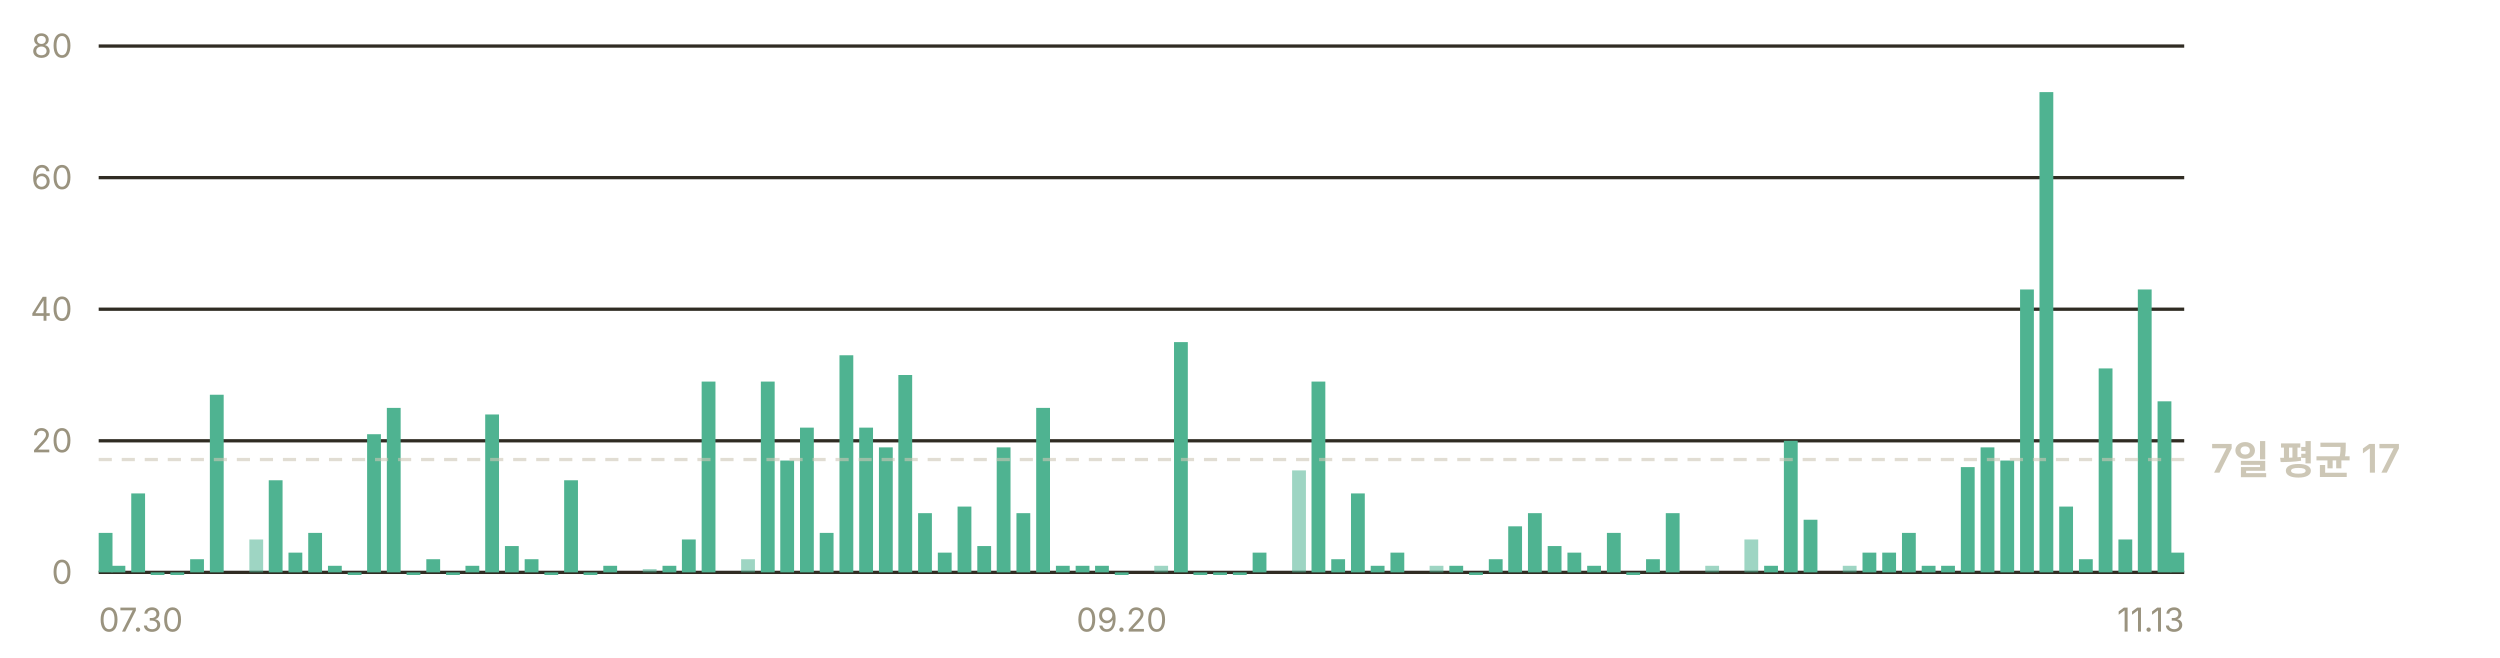
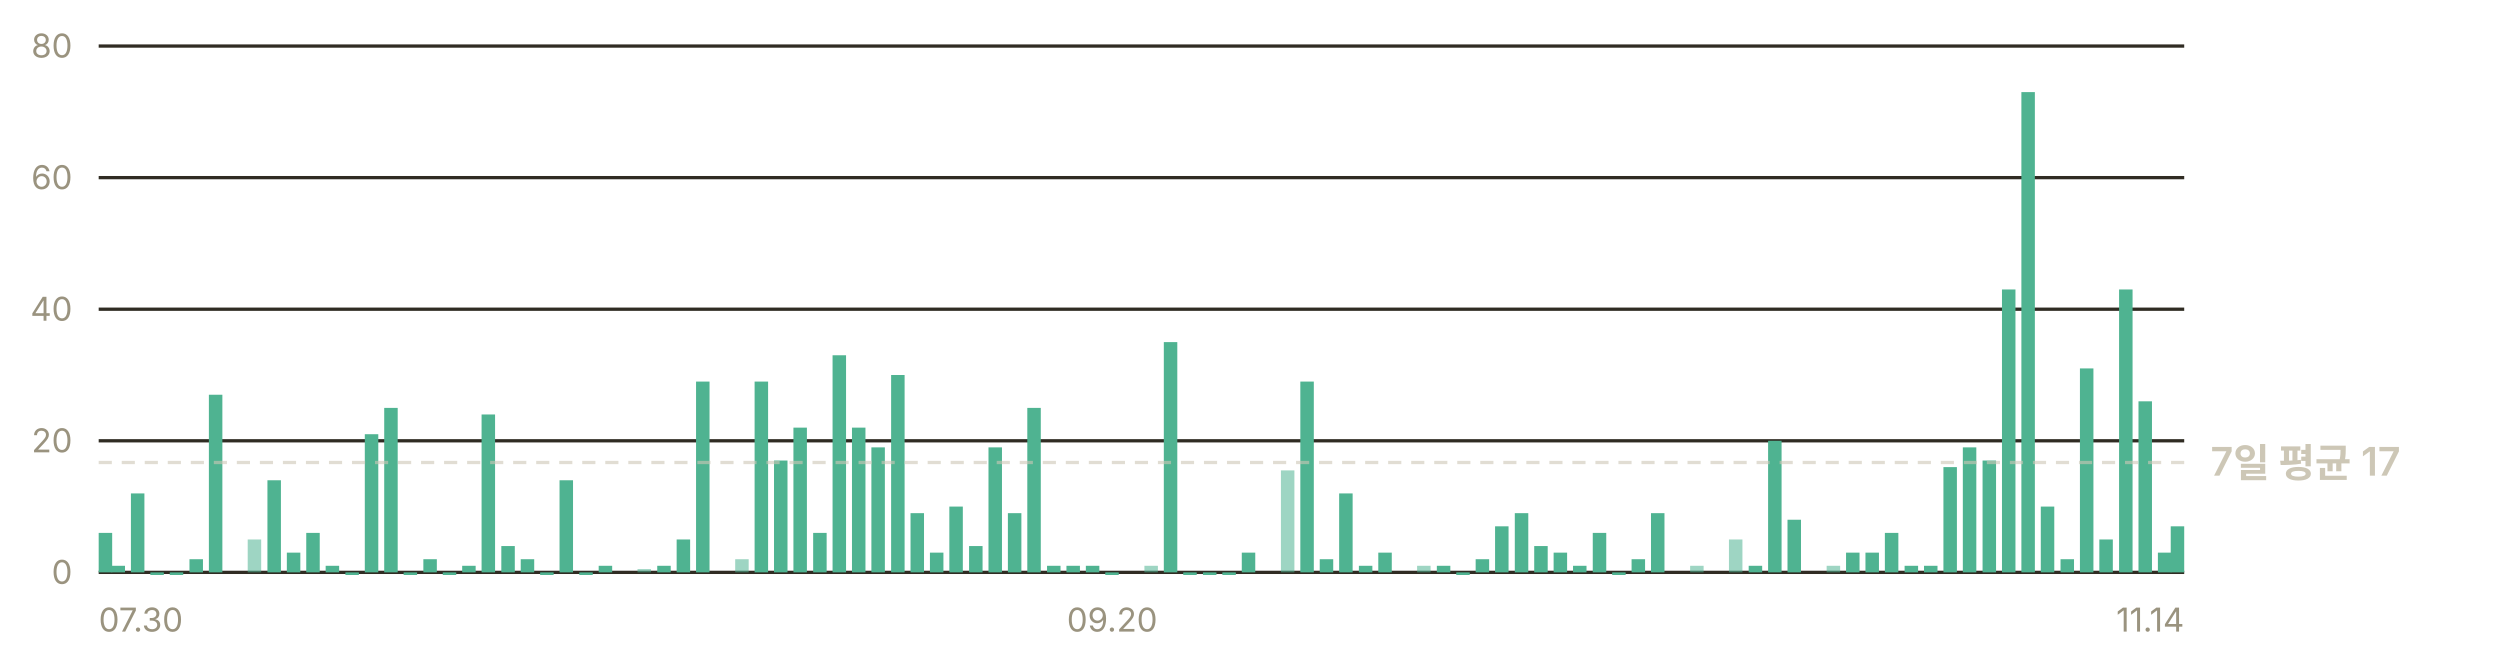
<svg xmlns="http://www.w3.org/2000/svg" width="760" height="200" viewBox="0 0 760 200" role="img" aria-label="일별 앱 실행 추정 — 최근 7일 평균 하루 17회">
  <g font-family="-apple-system, BlinkMacSystemFont, 'Segoe UI', 'Malgun Gothic', 'Apple SD Gothic Neo', sans-serif" font-size="11">
    <line x1="30" y1="174.0" x2="664" y2="174.0" stroke="#302c23" stroke-width="1" />
    <text x="22" y="177.5" fill="#9a937f" font-size="10" text-anchor="end">0</text>
    <line x1="30" y1="134.0" x2="664" y2="134.0" stroke="#302c23" stroke-width="1" />
    <text x="22" y="137.5" fill="#9a937f" font-size="10" text-anchor="end">20</text>
    <line x1="30" y1="94.0" x2="664" y2="94.0" stroke="#302c23" stroke-width="1" />
    <text x="22" y="97.5" fill="#9a937f" font-size="10" text-anchor="end">40</text>
    <line x1="30" y1="54.0" x2="664" y2="54.0" stroke="#302c23" stroke-width="1" />
    <text x="22" y="57.5" fill="#9a937f" font-size="10" text-anchor="end">60</text>
    <line x1="30" y1="14.0" x2="664" y2="14.0" stroke="#302c23" stroke-width="1" />
    <text x="22" y="17.5" fill="#9a937f" font-size="10" text-anchor="end">80</text>
-     <rect x="30.0" y="162.0" width="4.2" height="12.0" fill="#4fb391" />
-     <rect x="33.9" y="172.0" width="4.2" height="2.0" fill="#4fb391" />
-     <rect x="39.9" y="150.0" width="4.2" height="24.0" fill="#4fb391" />
-     <rect x="45.8" y="174.0" width="4.2" height="0.8" fill="#4fb391" />
-     <rect x="51.8" y="174.0" width="4.2" height="0.8" fill="#4fb391" />
-     <rect x="57.8" y="170.0" width="4.2" height="4.0" fill="#4fb391" />
-     <rect x="63.8" y="120.0" width="4.2" height="54.0" fill="#4fb391" />
-     <rect x="75.8" y="164.0" width="4.2" height="10.0" fill="#4fb391" opacity="0.55" />
-     <rect x="81.7" y="146.0" width="4.2" height="28.0" fill="#4fb391" />
-     <rect x="87.7" y="168.0" width="4.2" height="6.0" fill="#4fb391" />
-     <rect x="93.7" y="162.0" width="4.2" height="12.0" fill="#4fb391" />
-     <rect x="99.7" y="172.0" width="4.2" height="2.0" fill="#4fb391" />
-     <rect x="105.7" y="174.0" width="4.2" height="0.8" fill="#4fb391" />
-     <rect x="111.6" y="132.0" width="4.2" height="42.0" fill="#4fb391" />
-     <rect x="117.6" y="124.0" width="4.2" height="50.0" fill="#4fb391" />
-     <rect x="123.6" y="174.0" width="4.2" height="0.8" fill="#4fb391" />
-     <rect x="129.6" y="170.0" width="4.2" height="4.0" fill="#4fb391" />
-     <rect x="135.6" y="174.0" width="4.2" height="0.8" fill="#4fb391" />
-     <rect x="141.5" y="172.0" width="4.2" height="2.0" fill="#4fb391" />
-     <rect x="147.5" y="126.0" width="4.2" height="48.0" fill="#4fb391" />
-     <rect x="153.5" y="166.0" width="4.2" height="8.0" fill="#4fb391" />
-     <rect x="159.5" y="170.0" width="4.2" height="4.0" fill="#4fb391" />
-     <rect x="165.5" y="174.0" width="4.2" height="0.8" fill="#4fb391" />
-     <rect x="171.5" y="146.0" width="4.2" height="28.0" fill="#4fb391" />
-     <rect x="177.4" y="174.0" width="4.2" height="0.8" fill="#4fb391" />
-     <rect x="183.4" y="172.0" width="4.2" height="2.0" fill="#4fb391" />
-     <rect x="195.4" y="173.0" width="4.2" height="1.0" fill="#4fb391" opacity="0.55" />
-     <rect x="201.4" y="172.0" width="4.2" height="2.0" fill="#4fb391" />
-     <rect x="207.3" y="164.0" width="4.2" height="10.0" fill="#4fb391" />
-     <rect x="213.3" y="116.0" width="4.2" height="58.0" fill="#4fb391" />
-     <rect x="225.3" y="170.0" width="4.2" height="4.0" fill="#4fb391" opacity="0.55" />
-     <rect x="231.3" y="116.0" width="4.2" height="58.0" fill="#4fb391" />
-     <rect x="237.2" y="140.0" width="4.2" height="34.0" fill="#4fb391" />
-     <rect x="243.2" y="130.0" width="4.2" height="44.0" fill="#4fb391" />
-     <rect x="249.2" y="162.0" width="4.2" height="12.0" fill="#4fb391" />
-     <rect x="255.2" y="108.0" width="4.2" height="66.0" fill="#4fb391" />
-     <rect x="261.2" y="130.0" width="4.2" height="44.0" fill="#4fb391" />
-     <rect x="267.2" y="136.0" width="4.2" height="38.0" fill="#4fb391" />
-     <rect x="273.1" y="114.0" width="4.2" height="60.0" fill="#4fb391" />
-     <rect x="279.1" y="156.0" width="4.2" height="18.0" fill="#4fb391" />
-     <rect x="285.1" y="168.0" width="4.2" height="6.0" fill="#4fb391" />
-     <rect x="291.1" y="154.0" width="4.2" height="20.0" fill="#4fb391" />
-     <rect x="297.1" y="166.0" width="4.2" height="8.0" fill="#4fb391" />
-     <rect x="303.0" y="136.0" width="4.2" height="38.0" fill="#4fb391" />
-     <rect x="309.0" y="156.0" width="4.2" height="18.0" fill="#4fb391" />
-     <rect x="315.0" y="124.0" width="4.2" height="50.0" fill="#4fb391" />
-     <rect x="321.0" y="172.0" width="4.2" height="2.0" fill="#4fb391" />
-     <rect x="327.0" y="172.0" width="4.2" height="2.0" fill="#4fb391" />
-     <rect x="332.9" y="172.0" width="4.2" height="2.0" fill="#4fb391" />
-     <rect x="338.9" y="174.0" width="4.2" height="0.8" fill="#4fb391" />
-     <rect x="350.9" y="172.0" width="4.2" height="2.0" fill="#4fb391" opacity="0.55" />
-     <rect x="356.9" y="104.0" width="4.2" height="70.0" fill="#4fb391" />
-     <rect x="362.8" y="174.0" width="4.2" height="0.8" fill="#4fb391" />
-     <rect x="368.8" y="174.0" width="4.2" height="0.8" fill="#4fb391" />
-     <rect x="374.8" y="174.0" width="4.2" height="0.8" fill="#4fb391" />
-     <rect x="380.8" y="168.0" width="4.2" height="6.0" fill="#4fb391" />
-     <rect x="392.8" y="143.0" width="4.2" height="31.0" fill="#4fb391" opacity="0.55" />
-     <rect x="398.7" y="116.0" width="4.2" height="58.0" fill="#4fb391" />
-     <rect x="404.7" y="170.0" width="4.2" height="4.0" fill="#4fb391" />
-     <rect x="410.7" y="150.0" width="4.2" height="24.0" fill="#4fb391" />
-     <rect x="416.7" y="172.0" width="4.2" height="2.0" fill="#4fb391" />
-     <rect x="422.7" y="168.0" width="4.2" height="6.0" fill="#4fb391" />
-     <rect x="434.6" y="172.0" width="4.2" height="2.0" fill="#4fb391" opacity="0.55" />
-     <rect x="440.6" y="172.0" width="4.2" height="2.0" fill="#4fb391" />
-     <rect x="446.6" y="174.0" width="4.2" height="0.8" fill="#4fb391" />
-     <rect x="452.6" y="170.0" width="4.2" height="4.0" fill="#4fb391" />
-     <rect x="458.5" y="160.0" width="4.2" height="14.0" fill="#4fb391" />
-     <rect x="464.5" y="156.0" width="4.2" height="18.0" fill="#4fb391" />
-     <rect x="470.5" y="166.0" width="4.2" height="8.0" fill="#4fb391" />
-     <rect x="476.5" y="168.0" width="4.2" height="6.0" fill="#4fb391" />
-     <rect x="482.5" y="172.0" width="4.2" height="2.0" fill="#4fb391" />
-     <rect x="488.5" y="162.0" width="4.2" height="12.0" fill="#4fb391" />
-     <rect x="494.4" y="174.0" width="4.2" height="0.8" fill="#4fb391" />
-     <rect x="500.4" y="170.0" width="4.2" height="4.0" fill="#4fb391" />
-     <rect x="506.4" y="156.0" width="4.2" height="18.0" fill="#4fb391" />
-     <rect x="518.4" y="172.0" width="4.2" height="2.0" fill="#4fb391" opacity="0.55" />
-     <rect x="530.3" y="164.0" width="4.2" height="10.0" fill="#4fb391" opacity="0.55" />
-     <rect x="536.3" y="172.0" width="4.2" height="2.0" fill="#4fb391" />
-     <rect x="542.3" y="134.0" width="4.2" height="40.0" fill="#4fb391" />
-     <rect x="548.3" y="158.0" width="4.2" height="16.0" fill="#4fb391" />
-     <rect x="560.2" y="172.0" width="4.2" height="2.0" fill="#4fb391" opacity="0.55" />
-     <rect x="566.2" y="168.0" width="4.2" height="6.0" fill="#4fb391" />
-     <rect x="572.2" y="168.0" width="4.2" height="6.0" fill="#4fb391" />
-     <rect x="578.2" y="162.0" width="4.2" height="12.0" fill="#4fb391" />
-     <rect x="584.2" y="172.0" width="4.2" height="2.0" fill="#4fb391" />
-     <rect x="590.1" y="172.0" width="4.2" height="2.0" fill="#4fb391" />
-     <rect x="596.1" y="142.0" width="4.2" height="32.0" fill="#4fb391" />
-     <rect x="602.1" y="136.0" width="4.2" height="38.0" fill="#4fb391" />
-     <rect x="608.1" y="140.0" width="4.2" height="34.0" fill="#4fb391" />
-     <rect x="614.1" y="88.0" width="4.2" height="86.0" fill="#4fb391" />
-     <rect x="620.0" y="28.0" width="4.2" height="146.0" fill="#4fb391" />
-     <rect x="626.0" y="154.0" width="4.2" height="20.0" fill="#4fb391" />
-     <rect x="632.0" y="170.0" width="4.2" height="4.0" fill="#4fb391" />
-     <rect x="638.0" y="112.0" width="4.2" height="62.0" fill="#4fb391" />
-     <rect x="644.0" y="164.0" width="4.2" height="10.0" fill="#4fb391" />
-     <rect x="649.9" y="88.0" width="4.2" height="86.0" fill="#4fb391" />
-     <rect x="655.9" y="122.0" width="4.2" height="52.0" fill="#4fb391" />
-     <rect x="659.8" y="168.0" width="4.2" height="6.0" fill="#4fb391" />
-     <line x1="30" y1="139.7" x2="664" y2="139.7" stroke="#cdc7b6" stroke-width="1" stroke-dasharray="4 3" opacity="0.6" />
-     <text x="672" y="143.7" fill="#cdc7b6" font-size="12" font-weight="600">7일 평균 17</text>
+     <rect x="30.0" y="162.0" width="4.1" height="12.0" fill="#4fb391" />
+     <rect x="33.9" y="172.0" width="4.1" height="2.0" fill="#4fb391" />
+     <rect x="39.8" y="150.0" width="4.1" height="24.0" fill="#4fb391" />
+     <rect x="45.7" y="174.0" width="4.1" height="0.8" fill="#4fb391" />
+     <rect x="51.6" y="174.0" width="4.1" height="0.8" fill="#4fb391" />
+     <rect x="57.6" y="170.0" width="4.1" height="4.0" fill="#4fb391" />
+     <rect x="63.5" y="120.0" width="4.1" height="54.0" fill="#4fb391" />
+     <rect x="75.3" y="164.0" width="4.1" height="10.0" fill="#4fb391" opacity="0.55" />
+     <rect x="81.3" y="146.0" width="4.1" height="28.0" fill="#4fb391" />
+     <rect x="87.2" y="168.0" width="4.1" height="6.0" fill="#4fb391" />
+     <rect x="93.1" y="162.0" width="4.1" height="12.0" fill="#4fb391" />
+     <rect x="99.0" y="172.0" width="4.1" height="2.0" fill="#4fb391" />
+     <rect x="105.0" y="174.0" width="4.1" height="0.8" fill="#4fb391" />
+     <rect x="110.9" y="132.0" width="4.1" height="42.0" fill="#4fb391" />
+     <rect x="116.8" y="124.0" width="4.1" height="50.0" fill="#4fb391" />
+     <rect x="122.7" y="174.0" width="4.1" height="0.8" fill="#4fb391" />
+     <rect x="128.7" y="170.0" width="4.1" height="4.0" fill="#4fb391" />
+     <rect x="134.6" y="174.0" width="4.1" height="0.8" fill="#4fb391" />
+     <rect x="140.5" y="172.0" width="4.1" height="2.0" fill="#4fb391" />
+     <rect x="146.4" y="126.0" width="4.1" height="48.0" fill="#4fb391" />
+     <rect x="152.4" y="166.0" width="4.1" height="8.0" fill="#4fb391" />
+     <rect x="158.3" y="170.0" width="4.1" height="4.0" fill="#4fb391" />
+     <rect x="164.2" y="174.0" width="4.1" height="0.8" fill="#4fb391" />
+     <rect x="170.1" y="146.0" width="4.1" height="28.0" fill="#4fb391" />
+     <rect x="176.1" y="174.0" width="4.1" height="0.8" fill="#4fb391" />
+     <rect x="182.0" y="172.0" width="4.1" height="2.0" fill="#4fb391" />
+     <rect x="193.8" y="173.0" width="4.1" height="1.0" fill="#4fb391" opacity="0.55" />
+     <rect x="199.8" y="172.0" width="4.1" height="2.0" fill="#4fb391" />
+     <rect x="205.7" y="164.0" width="4.1" height="10.0" fill="#4fb391" />
+     <rect x="211.6" y="116.0" width="4.1" height="58.0" fill="#4fb391" />
+     <rect x="223.5" y="170.0" width="4.1" height="4.0" fill="#4fb391" opacity="0.55" />
+     <rect x="229.4" y="116.0" width="4.1" height="58.0" fill="#4fb391" />
+     <rect x="235.3" y="140.0" width="4.1" height="34.0" fill="#4fb391" />
+     <rect x="241.2" y="130.0" width="4.1" height="44.0" fill="#4fb391" />
+     <rect x="247.2" y="162.0" width="4.1" height="12.0" fill="#4fb391" />
+     <rect x="253.1" y="108.0" width="4.1" height="66.0" fill="#4fb391" />
+     <rect x="259.0" y="130.0" width="4.1" height="44.0" fill="#4fb391" />
+     <rect x="264.9" y="136.0" width="4.1" height="38.0" fill="#4fb391" />
+     <rect x="270.9" y="114.0" width="4.1" height="60.0" fill="#4fb391" />
+     <rect x="276.8" y="156.0" width="4.1" height="18.0" fill="#4fb391" />
+     <rect x="282.7" y="168.0" width="4.1" height="6.0" fill="#4fb391" />
+     <rect x="288.6" y="154.0" width="4.1" height="20.0" fill="#4fb391" />
+     <rect x="294.6" y="166.0" width="4.1" height="8.0" fill="#4fb391" />
+     <rect x="300.5" y="136.0" width="4.1" height="38.0" fill="#4fb391" />
+     <rect x="306.4" y="156.0" width="4.1" height="18.0" fill="#4fb391" />
+     <rect x="312.3" y="124.0" width="4.1" height="50.0" fill="#4fb391" />
+     <rect x="318.3" y="172.0" width="4.1" height="2.0" fill="#4fb391" />
+     <rect x="324.2" y="172.0" width="4.1" height="2.0" fill="#4fb391" />
+     <rect x="330.1" y="172.0" width="4.1" height="2.0" fill="#4fb391" />
+     <rect x="336.0" y="174.0" width="4.1" height="0.8" fill="#4fb391" />
+     <rect x="347.9" y="172.0" width="4.1" height="2.0" fill="#4fb391" opacity="0.55" />
+     <rect x="353.8" y="104.0" width="4.1" height="70.0" fill="#4fb391" />
+     <rect x="359.7" y="174.0" width="4.1" height="0.8" fill="#4fb391" />
+     <rect x="365.7" y="174.0" width="4.1" height="0.8" fill="#4fb391" />
+     <rect x="371.6" y="174.0" width="4.1" height="0.8" fill="#4fb391" />
+     <rect x="377.5" y="168.0" width="4.1" height="6.0" fill="#4fb391" />
+     <rect x="389.4" y="143.0" width="4.1" height="31.0" fill="#4fb391" opacity="0.55" />
+     <rect x="395.3" y="116.0" width="4.1" height="58.0" fill="#4fb391" />
+     <rect x="401.2" y="170.0" width="4.1" height="4.0" fill="#4fb391" />
+     <rect x="407.1" y="150.0" width="4.1" height="24.0" fill="#4fb391" />
+     <rect x="413.1" y="172.0" width="4.1" height="2.0" fill="#4fb391" />
+     <rect x="419.0" y="168.0" width="4.1" height="6.0" fill="#4fb391" />
+     <rect x="430.8" y="172.0" width="4.1" height="2.0" fill="#4fb391" opacity="0.55" />
+     <rect x="436.8" y="172.0" width="4.1" height="2.0" fill="#4fb391" />
+     <rect x="442.7" y="174.0" width="4.1" height="0.8" fill="#4fb391" />
+     <rect x="448.6" y="170.0" width="4.1" height="4.0" fill="#4fb391" />
+     <rect x="454.5" y="160.0" width="4.1" height="14.0" fill="#4fb391" />
+     <rect x="460.5" y="156.0" width="4.1" height="18.0" fill="#4fb391" />
+     <rect x="466.4" y="166.0" width="4.1" height="8.0" fill="#4fb391" />
+     <rect x="472.3" y="168.0" width="4.1" height="6.0" fill="#4fb391" />
+     <rect x="478.2" y="172.0" width="4.1" height="2.0" fill="#4fb391" />
+     <rect x="484.2" y="162.0" width="4.1" height="12.0" fill="#4fb391" />
+     <rect x="490.1" y="174.0" width="4.1" height="0.8" fill="#4fb391" />
+     <rect x="496.0" y="170.0" width="4.1" height="4.0" fill="#4fb391" />
+     <rect x="501.9" y="156.0" width="4.1" height="18.0" fill="#4fb391" />
+     <rect x="513.8" y="172.0" width="4.1" height="2.0" fill="#4fb391" opacity="0.55" />
+     <rect x="525.6" y="164.0" width="4.1" height="10.0" fill="#4fb391" opacity="0.55" />
+     <rect x="531.6" y="172.0" width="4.1" height="2.0" fill="#4fb391" />
+     <rect x="537.5" y="134.0" width="4.1" height="40.0" fill="#4fb391" />
+     <rect x="543.4" y="158.0" width="4.1" height="16.0" fill="#4fb391" />
+     <rect x="555.3" y="172.0" width="4.1" height="2.0" fill="#4fb391" opacity="0.55" />
+     <rect x="561.2" y="168.0" width="4.1" height="6.0" fill="#4fb391" />
+     <rect x="567.1" y="168.0" width="4.1" height="6.0" fill="#4fb391" />
+     <rect x="573.0" y="162.0" width="4.1" height="12.0" fill="#4fb391" />
+     <rect x="579.0" y="172.0" width="4.1" height="2.0" fill="#4fb391" />
+     <rect x="584.9" y="172.0" width="4.1" height="2.0" fill="#4fb391" />
+     <rect x="590.8" y="142.0" width="4.1" height="32.0" fill="#4fb391" />
+     <rect x="596.7" y="136.0" width="4.1" height="38.0" fill="#4fb391" />
+     <rect x="602.7" y="140.0" width="4.1" height="34.0" fill="#4fb391" />
+     <rect x="608.6" y="88.0" width="4.1" height="86.0" fill="#4fb391" />
+     <rect x="614.5" y="28.0" width="4.1" height="146.0" fill="#4fb391" />
+     <rect x="620.4" y="154.0" width="4.1" height="20.0" fill="#4fb391" />
+     <rect x="626.4" y="170.0" width="4.1" height="4.0" fill="#4fb391" />
+     <rect x="632.3" y="112.0" width="4.1" height="62.0" fill="#4fb391" />
+     <rect x="638.2" y="164.0" width="4.1" height="10.0" fill="#4fb391" />
+     <rect x="644.2" y="88.0" width="4.1" height="86.0" fill="#4fb391" />
+     <rect x="650.1" y="122.0" width="4.1" height="52.0" fill="#4fb391" />
+     <rect x="656.0" y="168.0" width="4.1" height="6.0" fill="#4fb391" />
+     <rect x="659.9" y="160.0" width="4.1" height="14.0" fill="#4fb391" />
+     <line x1="30" y1="140.6" x2="664" y2="140.6" stroke="#cdc7b6" stroke-width="1" stroke-dasharray="4 3" opacity="0.6" />
+     <text x="672" y="144.6" fill="#cdc7b6" font-size="12" font-weight="600">7일 평균 17</text>
    <text x="30.0" y="192" fill="#9a937f" font-size="10" text-anchor="start">07.30</text>
-     <text x="341.0" y="192" fill="#9a937f" font-size="10" text-anchor="middle">09.20</text>
-     <text x="664.0" y="192" fill="#9a937f" font-size="10" text-anchor="end">11.13</text>
+     <text x="338.1" y="192" fill="#9a937f" font-size="10" text-anchor="middle">09.20</text>
+     <text x="664.0" y="192" fill="#9a937f" font-size="10" text-anchor="end">11.14</text>
  </g>
</svg>
